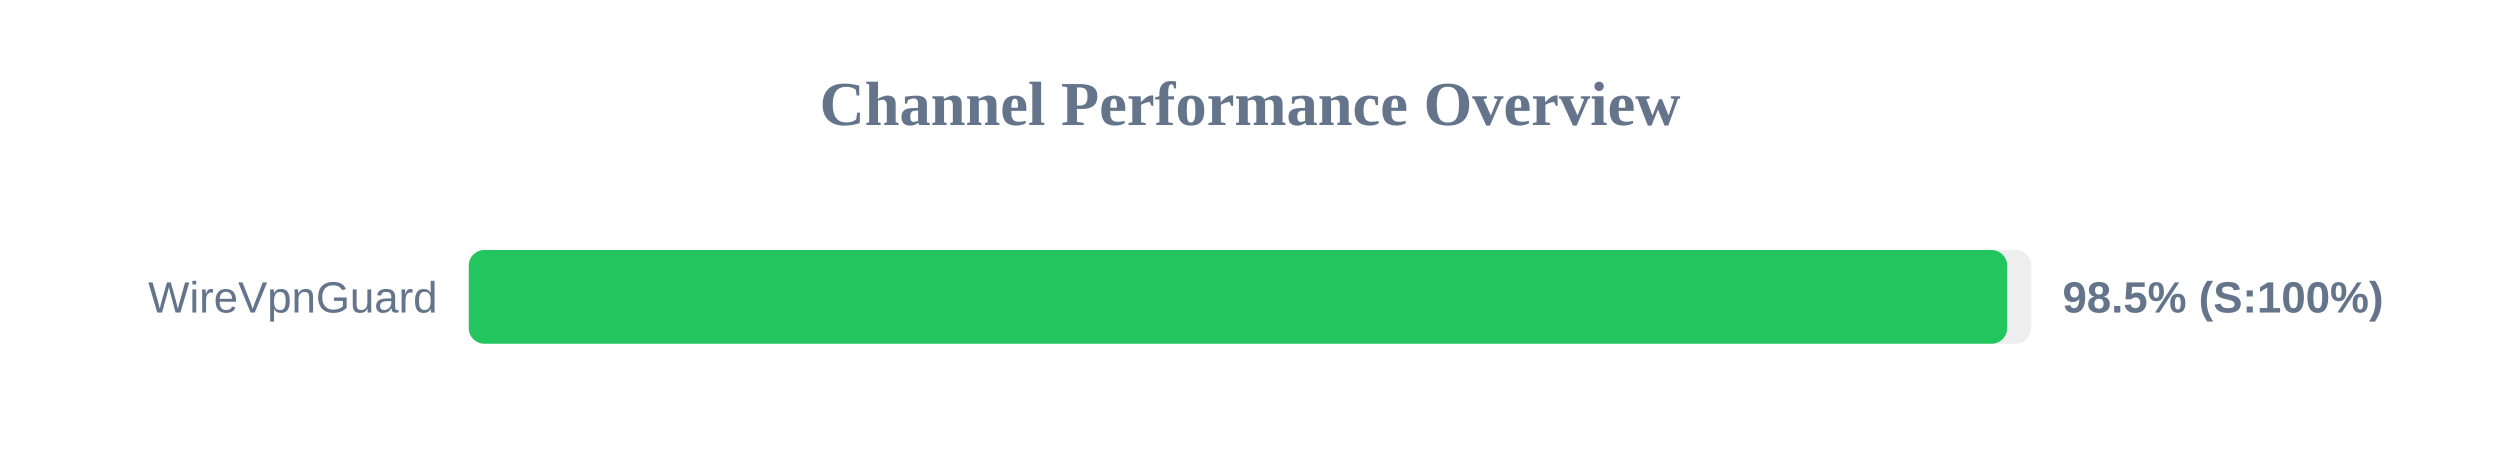
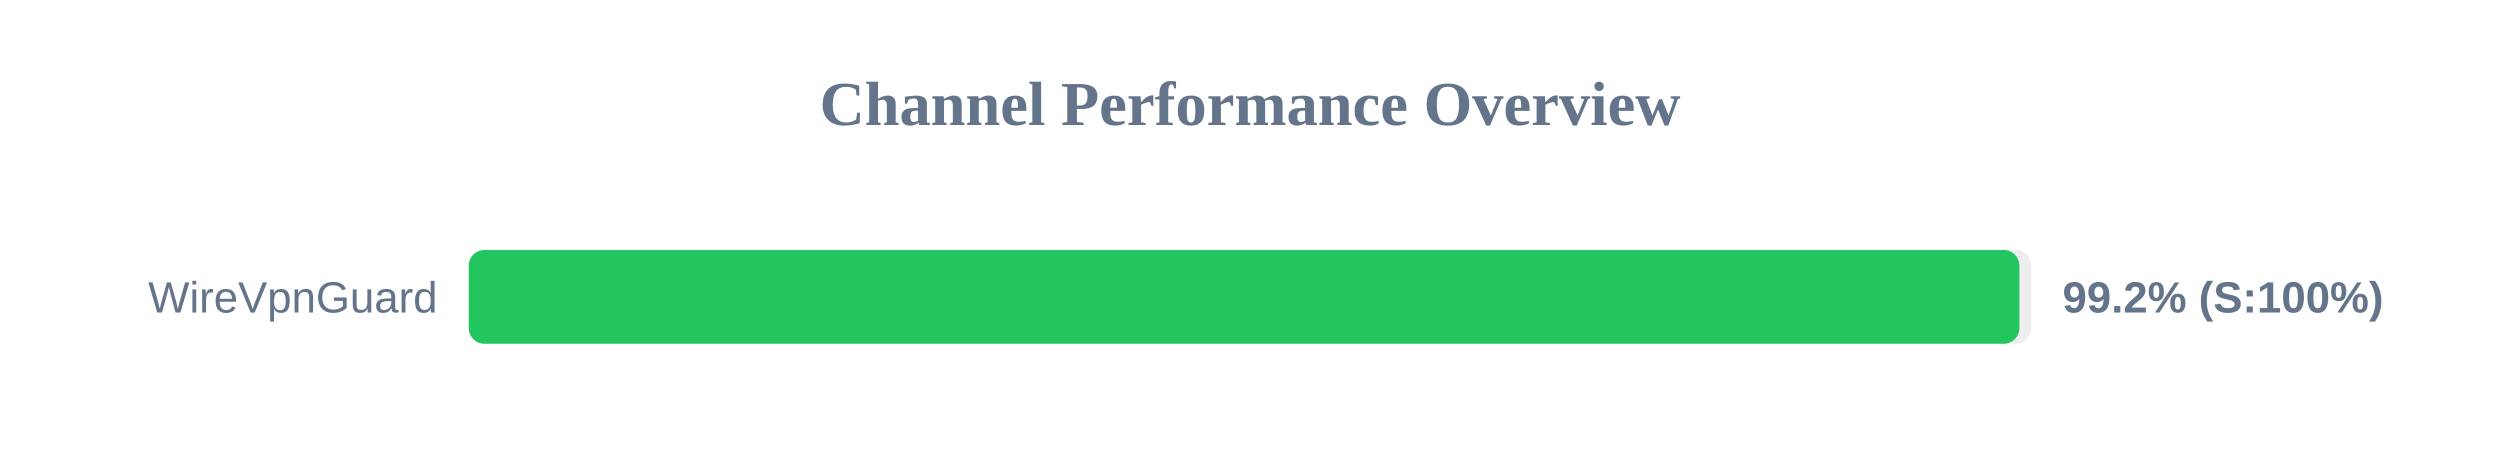
<svg xmlns="http://www.w3.org/2000/svg" width="800" height="150" version="1.1">
  <style>
        .row { font: 14px Arial; fill: #64748b; }
        .score { font: bold 14px Arial; fill: #64748b; }
    </style>
  <text x="400" y="40" text-anchor="middle" font-size="20px" font-weight="bold" fill="#64748b">Channel Performance Overview</text>
  <rect x="150" y="80" width="500" height="30" fill="#eee" rx="5" />
-   <rect x="150" y="80" width="492.3" height="30" fill="#22c55e" rx="5" />
+   <rect x="150" y="80" width="496.2" height="30" fill="#22c55e" rx="5" />
  <text x="140" y="100" text-anchor="end" class="row">WireVpnGuard</text>
-   <text x="660" y="100" text-anchor="start" class="score">98.5% (S:100%)</text>
+   <text x="660" y="100" text-anchor="start" class="score">99.2% (S:100%)</text>
</svg>
